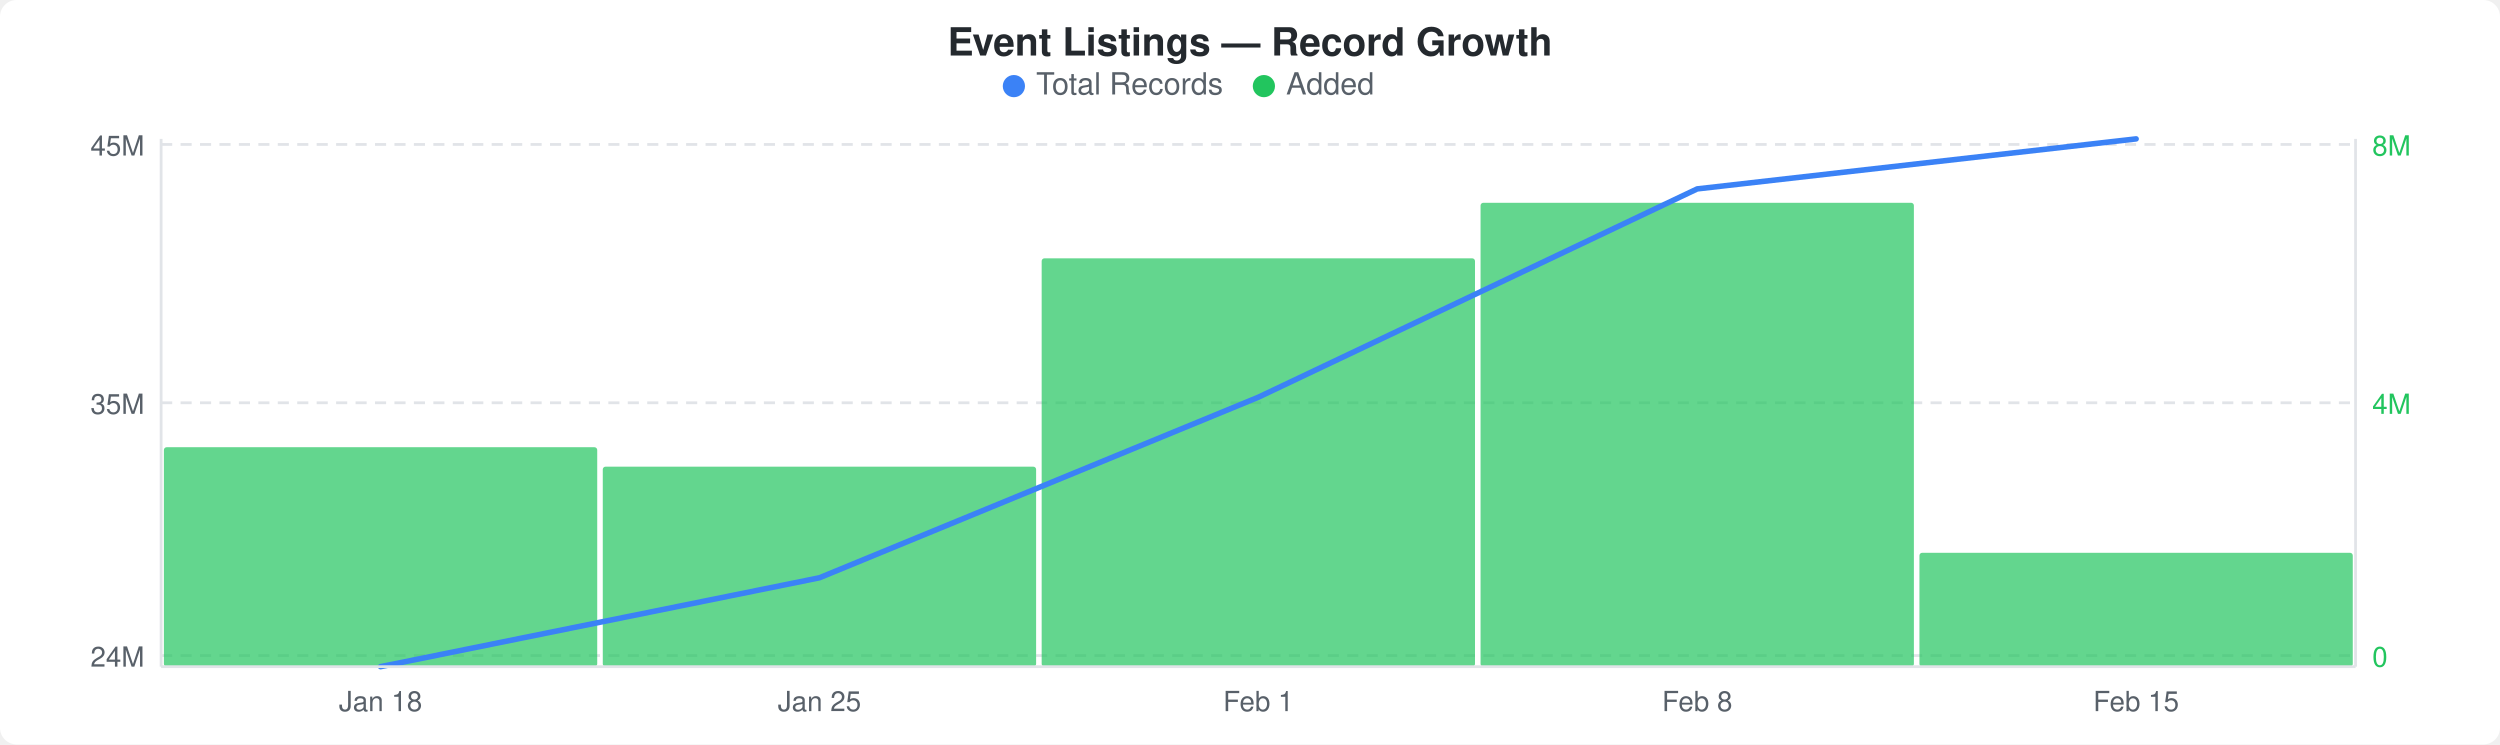
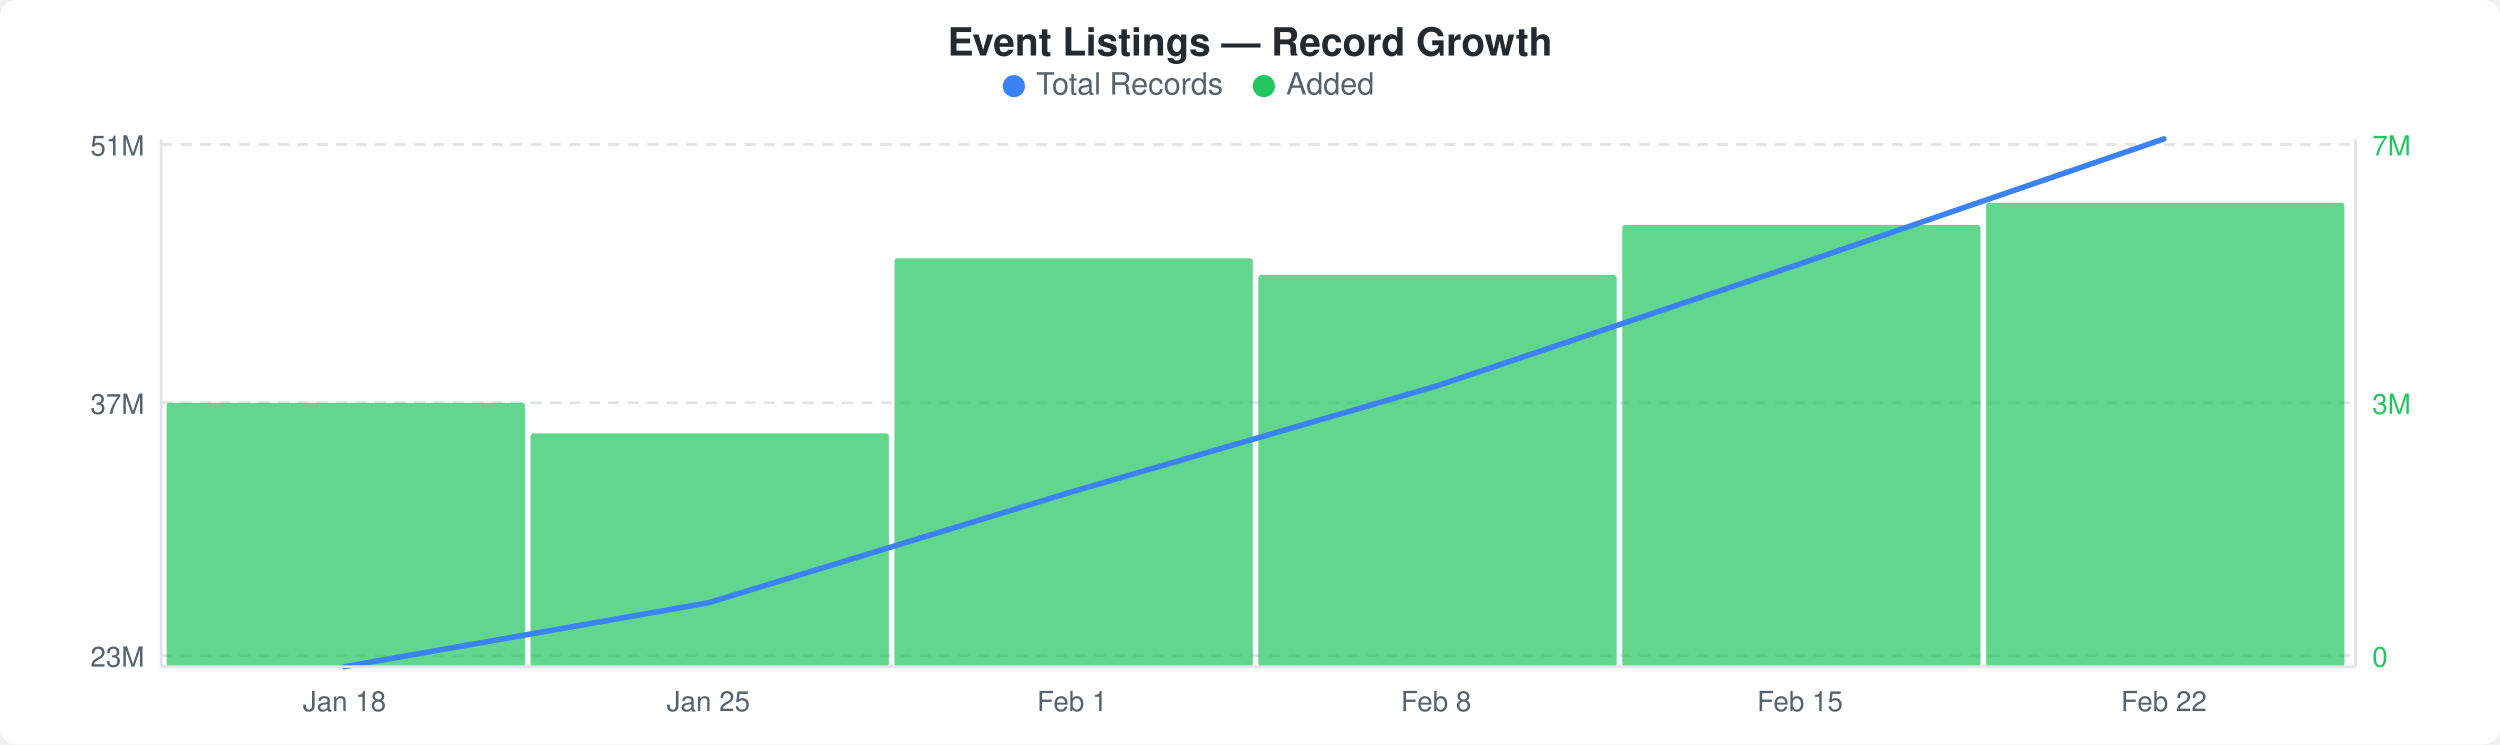
<svg xmlns="http://www.w3.org/2000/svg" width="900" height="268" viewBox="0 0 900 268">
  <rect width="900" height="268" fill="#ffffff" rx="6" ry="6" />
  <text x="450" y="20" text-anchor="middle" font-family="-apple-system, BlinkMacSystemFont, &quot;Segoe UI&quot;, Helvetica, Arial, sans-serif" font-size="14" font-weight="600" fill="#24292e">Event Listings — Record Growth</text>
  <circle cx="365" cy="31" r="4" fill="#3b82f6" />
  <text x="373" y="34" font-family="-apple-system, BlinkMacSystemFont, &quot;Segoe UI&quot;, Helvetica, Arial, sans-serif" font-size="11" fill="#586069">Total Records</text>
  <circle cx="455" cy="31" r="4" fill="#22c55e" />
  <text x="463" y="34" font-family="-apple-system, BlinkMacSystemFont, &quot;Segoe UI&quot;, Helvetica, Arial, sans-serif" font-size="11" fill="#586069">Added</text>
  <line x1="58" y1="52" x2="848" y2="52" stroke="#e1e4e8" stroke-width="1" stroke-dasharray="4,3" />
  <line x1="58" y1="145" x2="848" y2="145" stroke="#e1e4e8" stroke-width="1" stroke-dasharray="4,3" />
  <line x1="58" y1="236" x2="848" y2="236" stroke="#e1e4e8" stroke-width="1" stroke-dasharray="4,3" />
-   <rect x="59" y="161" width="156" height="79" rx="1" fill="#22c55eb3" />
-   <rect x="217" y="168" width="156" height="72" rx="1" fill="#22c55eb3" />
-   <rect x="375" y="93" width="156" height="147" rx="1" fill="#22c55eb3" />
-   <rect x="533" y="73" width="156" height="167" rx="1" fill="#22c55eb3" />
-   <rect x="691" y="199" width="156" height="41" rx="1" fill="#22c55eb3" />
-   <polyline points="137,240 295,208 453,143 611,68 769,50" fill="none" stroke="#3b82f6" stroke-width="2" stroke-linejoin="round" stroke-linecap="round" />
-   <text x="52" y="56" text-anchor="end" font-family="-apple-system, BlinkMacSystemFont, &quot;Segoe UI&quot;, Helvetica, Arial, sans-serif" font-size="10" fill="#586069">45M</text>
-   <text x="52" y="149" text-anchor="end" font-family="-apple-system, BlinkMacSystemFont, &quot;Segoe UI&quot;, Helvetica, Arial, sans-serif" font-size="10" fill="#586069">35M</text>
-   <text x="52" y="240" text-anchor="end" font-family="-apple-system, BlinkMacSystemFont, &quot;Segoe UI&quot;, Helvetica, Arial, sans-serif" font-size="10" fill="#586069">24M</text>
-   <text x="854" y="56" text-anchor="start" font-family="-apple-system, BlinkMacSystemFont, &quot;Segoe UI&quot;, Helvetica, Arial, sans-serif" font-size="10" fill="#22c55e">8M</text>
-   <text x="854" y="149" text-anchor="start" font-family="-apple-system, BlinkMacSystemFont, &quot;Segoe UI&quot;, Helvetica, Arial, sans-serif" font-size="10" fill="#22c55e">4M</text>
+   <rect x="60" y="145" width="129" height="95" rx="1" fill="#22c55eb3" />
+   <rect x="191" y="156" width="129" height="84" rx="1" fill="#22c55eb3" />
+   <rect x="322" y="93" width="129" height="147" rx="1" fill="#22c55eb3" />
+   <rect x="453" y="99" width="129" height="141" rx="1" fill="#22c55eb3" />
+   <rect x="584" y="81" width="129" height="159" rx="1" fill="#22c55eb3" />
+   <rect x="715" y="73" width="129" height="167" rx="1" fill="#22c55eb3" />
+   <polyline points="124,240 255,217 386,177 517,139 648,95 779,50" fill="none" stroke="#3b82f6" stroke-width="2" stroke-linejoin="round" stroke-linecap="round" />
+   <text x="52" y="56" text-anchor="end" font-family="-apple-system, BlinkMacSystemFont, &quot;Segoe UI&quot;, Helvetica, Arial, sans-serif" font-size="10" fill="#586069">51M</text>
+   <text x="52" y="149" text-anchor="end" font-family="-apple-system, BlinkMacSystemFont, &quot;Segoe UI&quot;, Helvetica, Arial, sans-serif" font-size="10" fill="#586069">37M</text>
+   <text x="52" y="240" text-anchor="end" font-family="-apple-system, BlinkMacSystemFont, &quot;Segoe UI&quot;, Helvetica, Arial, sans-serif" font-size="10" fill="#586069">23M</text>
+   <text x="854" y="56" text-anchor="start" font-family="-apple-system, BlinkMacSystemFont, &quot;Segoe UI&quot;, Helvetica, Arial, sans-serif" font-size="10" fill="#22c55e">7M</text>
+   <text x="854" y="149" text-anchor="start" font-family="-apple-system, BlinkMacSystemFont, &quot;Segoe UI&quot;, Helvetica, Arial, sans-serif" font-size="10" fill="#22c55e">3M</text>
  <text x="854" y="240" text-anchor="start" font-family="-apple-system, BlinkMacSystemFont, &quot;Segoe UI&quot;, Helvetica, Arial, sans-serif" font-size="10" fill="#22c55e">0</text>
  <line x1="58" y1="50" x2="58" y2="240" stroke="#e1e4e8" stroke-width="1" />
  <line x1="58" y1="240" x2="848" y2="240" stroke="#e1e4e8" stroke-width="1" />
  <line x1="848" y1="50" x2="848" y2="240" stroke="#e1e4e8" stroke-width="1" />
-   <text x="137" y="256" text-anchor="middle" font-family="-apple-system, BlinkMacSystemFont, &quot;Segoe UI&quot;, Helvetica, Arial, sans-serif" font-size="10" fill="#586069">Jan 18</text>
-   <text x="295" y="256" text-anchor="middle" font-family="-apple-system, BlinkMacSystemFont, &quot;Segoe UI&quot;, Helvetica, Arial, sans-serif" font-size="10" fill="#586069">Jan 25</text>
-   <text x="453" y="256" text-anchor="middle" font-family="-apple-system, BlinkMacSystemFont, &quot;Segoe UI&quot;, Helvetica, Arial, sans-serif" font-size="10" fill="#586069">Feb 1</text>
-   <text x="611" y="256" text-anchor="middle" font-family="-apple-system, BlinkMacSystemFont, &quot;Segoe UI&quot;, Helvetica, Arial, sans-serif" font-size="10" fill="#586069">Feb 8</text>
-   <text x="769" y="256" text-anchor="middle" font-family="-apple-system, BlinkMacSystemFont, &quot;Segoe UI&quot;, Helvetica, Arial, sans-serif" font-size="10" fill="#586069">Feb 15</text>
+   <text x="124" y="256" text-anchor="middle" font-family="-apple-system, BlinkMacSystemFont, &quot;Segoe UI&quot;, Helvetica, Arial, sans-serif" font-size="10" fill="#586069">Jan 18</text>
+   <text x="255" y="256" text-anchor="middle" font-family="-apple-system, BlinkMacSystemFont, &quot;Segoe UI&quot;, Helvetica, Arial, sans-serif" font-size="10" fill="#586069">Jan 25</text>
+   <text x="386" y="256" text-anchor="middle" font-family="-apple-system, BlinkMacSystemFont, &quot;Segoe UI&quot;, Helvetica, Arial, sans-serif" font-size="10" fill="#586069">Feb 1</text>
+   <text x="517" y="256" text-anchor="middle" font-family="-apple-system, BlinkMacSystemFont, &quot;Segoe UI&quot;, Helvetica, Arial, sans-serif" font-size="10" fill="#586069">Feb 8</text>
+   <text x="648" y="256" text-anchor="middle" font-family="-apple-system, BlinkMacSystemFont, &quot;Segoe UI&quot;, Helvetica, Arial, sans-serif" font-size="10" fill="#586069">Feb 15</text>
+   <text x="779" y="256" text-anchor="middle" font-family="-apple-system, BlinkMacSystemFont, &quot;Segoe UI&quot;, Helvetica, Arial, sans-serif" font-size="10" fill="#586069">Feb 22</text>
</svg>
